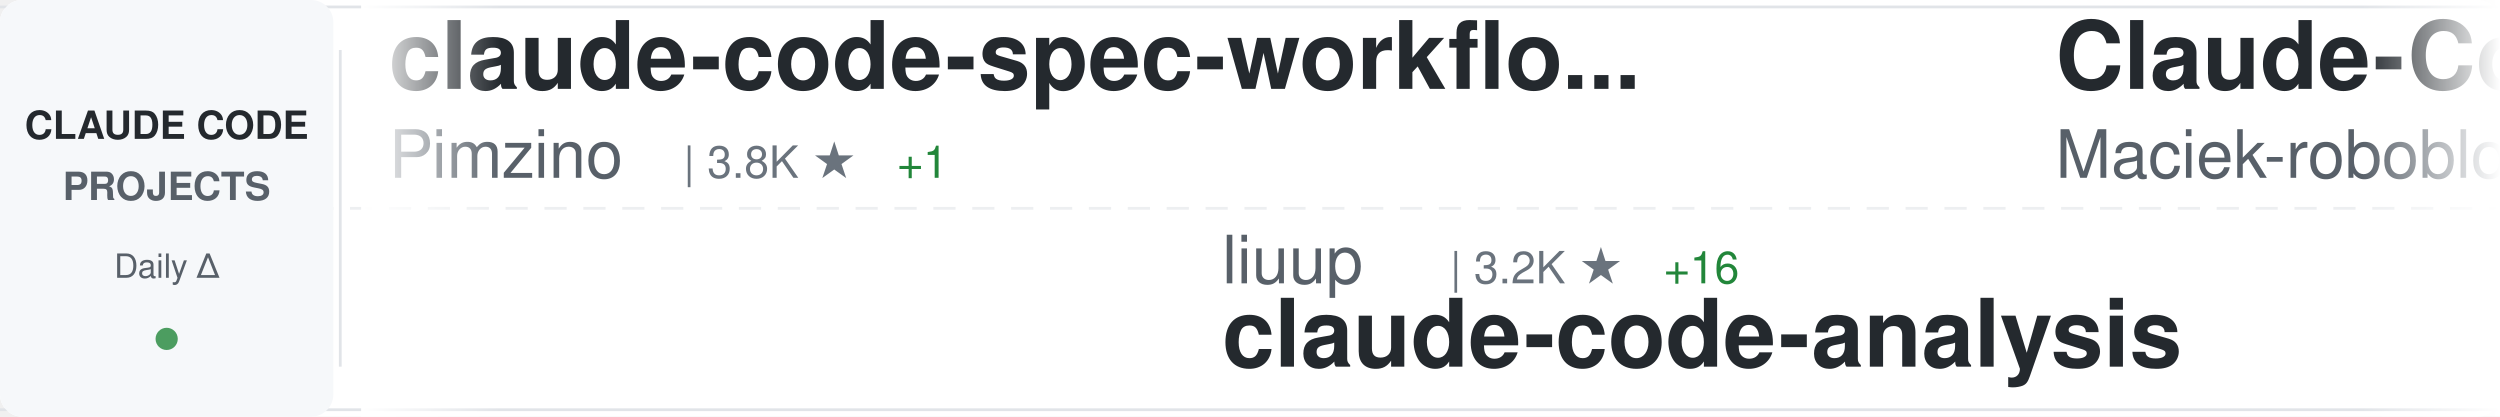
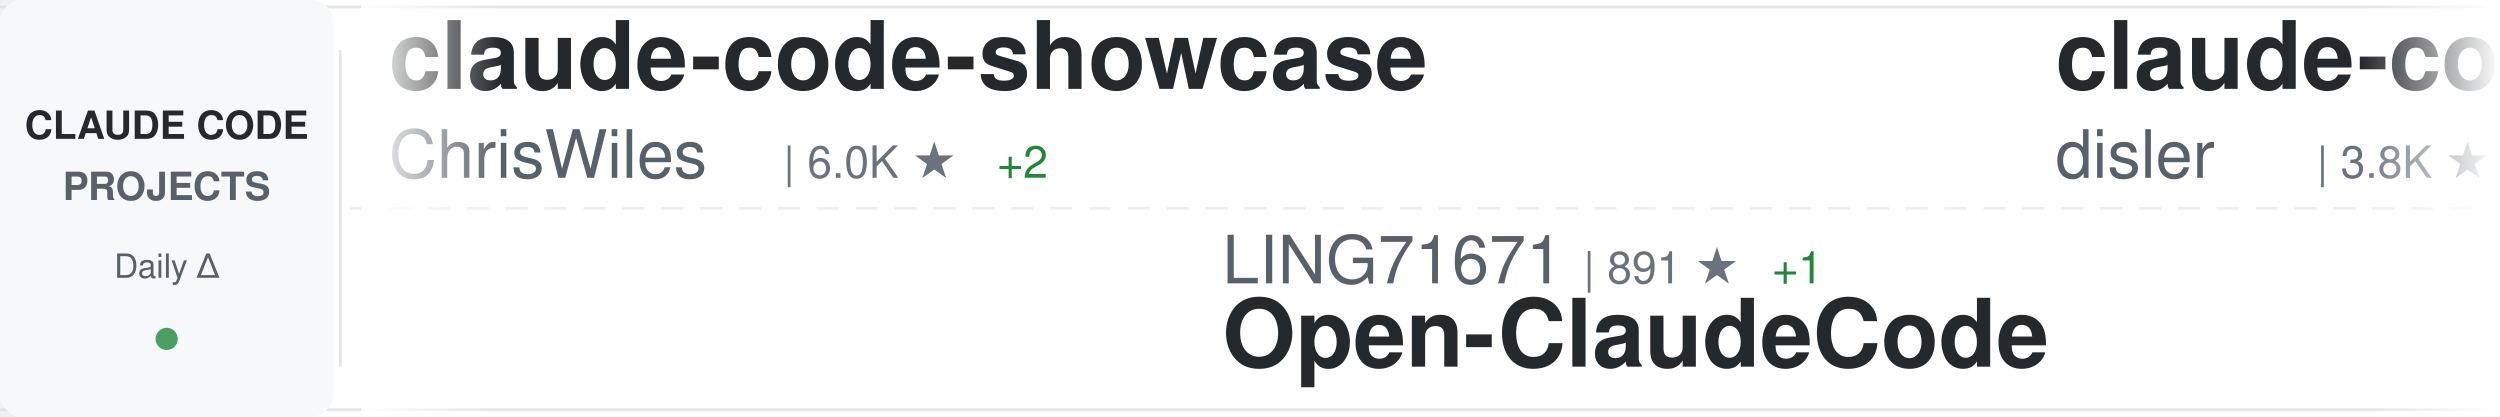
<svg xmlns="http://www.w3.org/2000/svg" width="900" height="150">
  <defs>
    <linearGradient id="awesomeLeftFade" x1="0%" y1="0%" x2="100%" y2="0%">
      <stop offset="0%" style="stop-color:#ffffff;stop-opacity:1" />
      <stop offset="100%" style="stop-color:#ffffff;stop-opacity:0" />
    </linearGradient>
    <linearGradient id="awesomeRightFade" x1="0%" y1="0%" x2="100%" y2="0%">
      <stop offset="0%" style="stop-color:#ffffff;stop-opacity:0" />
      <stop offset="100%" style="stop-color:#ffffff;stop-opacity:1" />
    </linearGradient>
  </defs>
  <rect width="900" height="150" fill="#ffffff" rx="8" />
  <rect x="0" y="2" width="900" height="1" fill="#e1e4e8" />
  <rect x="0" y="147" width="900" height="1" fill="#e1e4e8" />
  <line x1="0" y1="75" x2="900" y2="75" stroke="#e1e4e8" stroke-width="1" stroke-dasharray="8 6" opacity="0.6" />
  <rect x="0" y="0" width="120" height="150" fill="#f6f8fa" rx="8" />
  <text x="60" y="50" font-family="-apple-system, BlinkMacSystemFont, 'Segoe UI', Helvetica, Arial, sans-serif" font-size="14" font-weight="600" fill="#24292e" text-anchor="middle">CLAUDE CODE</text>
  <text x="60" y="72" font-family="-apple-system, BlinkMacSystemFont, 'Segoe UI', Helvetica, Arial, sans-serif" font-size="14" font-weight="600" fill="#586069" text-anchor="middle">PROJECTS</text>
  <text x="60" y="100" font-family="-apple-system, BlinkMacSystemFont, 'Segoe UI', Helvetica, Arial, sans-serif" font-size="12" font-weight="500" fill="#586069" text-anchor="middle">Daily Δ</text>
  <circle cx="60" cy="122" r="4" fill="#22863a" opacity="0.8" />
  <rect x="122" y="18" width="1" height="114" fill="#e1e4e8" />
  <clipPath id="awesomeTickerClip">
    <rect x="130" y="0" width="770" height="150" />
  </clipPath>
  <g clip-path="url(#awesomeTickerClip)">
    <g id="awesomeTickerItems">
      <animateTransform attributeName="transform" attributeType="XML" type="translate" from="0 0" to="-3000 0" dur="54s" repeatCount="indefinite" />
      <g transform="translate(0, 0)">
-         <text x="140" y="32" font-family="-apple-system, BlinkMacSystemFont, 'Segoe UI', Helvetica, Arial, sans-serif" font-size="34" font-weight="600" fill="#24292e">claude-code-spec-workflo...</text>
-         <text x="140" y="64" font-family="-apple-system, BlinkMacSystemFont, 'Segoe UI', Helvetica, Arial, sans-serif" font-size="24" font-weight="400" fill="#586069">Pimzino</text>
-         <text x="246" y="64" font-family="-apple-system, BlinkMacSystemFont, 'Segoe UI', Helvetica, Arial, sans-serif" font-size="16" font-weight="500" fill="#6a737d">| 3.8K ★</text>
-         <text x="323" y="64" font-family="-apple-system, BlinkMacSystemFont, 'Segoe UI', Helvetica, Arial, sans-serif" font-size="16" font-weight="500" fill="#22863a"> +1</text>
+         <text x="140" y="32" font-family="-apple-system, BlinkMacSystemFont, 'Segoe UI', Helvetica, Arial, sans-serif" font-size="34" font-weight="600" fill="#24292e">claude-code-showcase</text>
+         <text x="140" y="64" font-family="-apple-system, BlinkMacSystemFont, 'Segoe UI', Helvetica, Arial, sans-serif" font-size="24" font-weight="400" fill="#586069">ChrisWiles</text>
+         <text x="282" y="64" font-family="-apple-system, BlinkMacSystemFont, 'Segoe UI', Helvetica, Arial, sans-serif" font-size="16" font-weight="500" fill="#6a737d">| 6.0K ★</text>
+         <text x="359" y="64" font-family="-apple-system, BlinkMacSystemFont, 'Segoe UI', Helvetica, Arial, sans-serif" font-size="16" font-weight="500" fill="#22863a"> +2</text>
      </g>
      <g transform="translate(300, 0)">
-         <text x="140" y="102" font-family="-apple-system, BlinkMacSystemFont, 'Segoe UI', Helvetica, Arial, sans-serif" font-size="24" font-weight="400" fill="#586069">liuup</text>
-         <text x="222" y="102" font-family="-apple-system, BlinkMacSystemFont, 'Segoe UI', Helvetica, Arial, sans-serif" font-size="16" font-weight="500" fill="#6a737d">| 3.2K ★</text>
-         <text x="299" y="102" font-family="-apple-system, BlinkMacSystemFont, 'Segoe UI', Helvetica, Arial, sans-serif" font-size="16" font-weight="500" fill="#22863a"> +16</text>
-         <text x="140" y="132" font-family="-apple-system, BlinkMacSystemFont, 'Segoe UI', Helvetica, Arial, sans-serif" font-size="34" font-weight="600" fill="#24292e">claude-code-analysis</text>
+         <text x="140" y="102" font-family="-apple-system, BlinkMacSystemFont, 'Segoe UI', Helvetica, Arial, sans-serif" font-size="24" font-weight="400" fill="#586069">LING71671</text>
+         <text x="270" y="102" font-family="-apple-system, BlinkMacSystemFont, 'Segoe UI', Helvetica, Arial, sans-serif" font-size="16" font-weight="500" fill="#6a737d">| 891 ★</text>
+         <text x="338" y="102" font-family="-apple-system, BlinkMacSystemFont, 'Segoe UI', Helvetica, Arial, sans-serif" font-size="16" font-weight="500" fill="#22863a"> +1</text>
+         <text x="140" y="132" font-family="-apple-system, BlinkMacSystemFont, 'Segoe UI', Helvetica, Arial, sans-serif" font-size="34" font-weight="600" fill="#24292e">Open-ClaudeCode</text>
      </g>
      <g transform="translate(600, 0)">
-         <text x="140" y="32" font-family="-apple-system, BlinkMacSystemFont, 'Segoe UI', Helvetica, Arial, sans-serif" font-size="34" font-weight="600" fill="#24292e">Claude-Code-Usage-Monito...</text>
-         <text x="140" y="64" font-family="-apple-system, BlinkMacSystemFont, 'Segoe UI', Helvetica, Arial, sans-serif" font-size="24" font-weight="400" fill="#586069">Maciek-roboblog</text>
-         <text x="342" y="64" font-family="-apple-system, BlinkMacSystemFont, 'Segoe UI', Helvetica, Arial, sans-serif" font-size="16" font-weight="500" fill="#6a737d">| 8.2K ★</text>
-         <text x="419" y="64" font-family="-apple-system, BlinkMacSystemFont, 'Segoe UI', Helvetica, Arial, sans-serif" font-size="16" font-weight="500" fill="#22863a"> +6</text>
+         <text x="140" y="32" font-family="-apple-system, BlinkMacSystemFont, 'Segoe UI', Helvetica, Arial, sans-serif" font-size="34" font-weight="600" fill="#24292e">claude-code-hooks-master...</text>
+         <text x="140" y="64" font-family="-apple-system, BlinkMacSystemFont, 'Segoe UI', Helvetica, Arial, sans-serif" font-size="24" font-weight="400" fill="#586069">disler</text>
+         <text x="234" y="64" font-family="-apple-system, BlinkMacSystemFont, 'Segoe UI', Helvetica, Arial, sans-serif" font-size="16" font-weight="500" fill="#6a737d">| 3.8K ★</text>
+         <text x="311" y="64" font-family="-apple-system, BlinkMacSystemFont, 'Segoe UI', Helvetica, Arial, sans-serif" font-size="16" font-weight="500" fill="#22863a"> +2</text>
      </g>
      <g transform="translate(900, 0)">
-         <text x="140" y="102" font-family="-apple-system, BlinkMacSystemFont, 'Segoe UI', Helvetica, Arial, sans-serif" font-size="24" font-weight="400" fill="#586069">multica-ai</text>
-         <text x="282" y="102" font-family="-apple-system, BlinkMacSystemFont, 'Segoe UI', Helvetica, Arial, sans-serif" font-size="16" font-weight="500" fill="#6a737d">| 178.2K ★</text>
-         <text x="377" y="102" font-family="-apple-system, BlinkMacSystemFont, 'Segoe UI', Helvetica, Arial, sans-serif" font-size="16" font-weight="500" fill="#22863a"> +769</text>
-         <text x="140" y="132" font-family="-apple-system, BlinkMacSystemFont, 'Segoe UI', Helvetica, Arial, sans-serif" font-size="34" font-weight="600" fill="#24292e">andrej-karpathy-skills</text>
+         <text x="140" y="102" font-family="-apple-system, BlinkMacSystemFont, 'Segoe UI', Helvetica, Arial, sans-serif" font-size="24" font-weight="400" fill="#586069">luyao618</text>
+         <text x="258" y="102" font-family="-apple-system, BlinkMacSystemFont, 'Segoe UI', Helvetica, Arial, sans-serif" font-size="16" font-weight="500" fill="#6a737d">| 1.5K ★</text>
+         <text x="335" y="102" font-family="-apple-system, BlinkMacSystemFont, 'Segoe UI', Helvetica, Arial, sans-serif" font-size="16" font-weight="500" fill="#22863a"> +3</text>
+         <text x="140" y="132" font-family="-apple-system, BlinkMacSystemFont, 'Segoe UI', Helvetica, Arial, sans-serif" font-size="34" font-weight="600" fill="#24292e">Claude-Code-Source-Study</text>
      </g>
      <g transform="translate(1200, 0)">
-         <text x="140" y="32" font-family="-apple-system, BlinkMacSystemFont, 'Segoe UI', Helvetica, Arial, sans-serif" font-size="34" font-weight="600" fill="#24292e">Claude-Code-Game-Studios</text>
-         <text x="140" y="64" font-family="-apple-system, BlinkMacSystemFont, 'Segoe UI', Helvetica, Arial, sans-serif" font-size="24" font-weight="400" fill="#586069">Donchitos</text>
-         <text x="270" y="64" font-family="-apple-system, BlinkMacSystemFont, 'Segoe UI', Helvetica, Arial, sans-serif" font-size="16" font-weight="500" fill="#6a737d">| 21.9K ★</text>
-         <text x="356" y="64" font-family="-apple-system, BlinkMacSystemFont, 'Segoe UI', Helvetica, Arial, sans-serif" font-size="16" font-weight="500" fill="#22863a"> +65</text>
+         <text x="140" y="32" font-family="-apple-system, BlinkMacSystemFont, 'Segoe UI', Helvetica, Arial, sans-serif" font-size="34" font-weight="600" fill="#24292e">claude_code_src</text>
+         <text x="140" y="64" font-family="-apple-system, BlinkMacSystemFont, 'Segoe UI', Helvetica, Arial, sans-serif" font-size="24" font-weight="400" fill="#586069">ponponon</text>
+         <text x="258" y="64" font-family="-apple-system, BlinkMacSystemFont, 'Segoe UI', Helvetica, Arial, sans-serif" font-size="16" font-weight="500" fill="#6a737d">| 2.3K ★</text>
+         <text x="335" y="64" font-family="-apple-system, BlinkMacSystemFont, 'Segoe UI', Helvetica, Arial, sans-serif" font-size="16" font-weight="500" fill="#22863a"> +2</text>
      </g>
      <g transform="translate(1500, 0)">
-         <text x="140" y="102" font-family="-apple-system, BlinkMacSystemFont, 'Segoe UI', Helvetica, Arial, sans-serif" font-size="24" font-weight="400" fill="#586069">https-deeplearning-ai</text>
-         <text x="414" y="102" font-family="-apple-system, BlinkMacSystemFont, 'Segoe UI', Helvetica, Arial, sans-serif" font-size="16" font-weight="500" fill="#6a737d">| 531 ★</text>
-         <text x="140" y="132" font-family="-apple-system, BlinkMacSystemFont, 'Segoe UI', Helvetica, Arial, sans-serif" font-size="34" font-weight="600" fill="#24292e">sc-claude-code-files</text>
+         <text x="140" y="102" font-family="-apple-system, BlinkMacSystemFont, 'Segoe UI', Helvetica, Arial, sans-serif" font-size="24" font-weight="400" fill="#586069">Yeachan-Heo</text>
+         <text x="294" y="102" font-family="-apple-system, BlinkMacSystemFont, 'Segoe UI', Helvetica, Arial, sans-serif" font-size="16" font-weight="500" fill="#6a737d">| 36.6K ★</text>
+         <text x="380" y="102" font-family="-apple-system, BlinkMacSystemFont, 'Segoe UI', Helvetica, Arial, sans-serif" font-size="16" font-weight="500" fill="#22863a"> +49</text>
+         <text x="140" y="132" font-family="-apple-system, BlinkMacSystemFont, 'Segoe UI', Helvetica, Arial, sans-serif" font-size="34" font-weight="600" fill="#24292e">oh-my-claudecode</text>
      </g>
      <g transform="translate(1800, 0)">
-         <text x="140" y="32" font-family="-apple-system, BlinkMacSystemFont, 'Segoe UI', Helvetica, Arial, sans-serif" font-size="34" font-weight="600" fill="#24292e">claude-code-settings</text>
-         <text x="140" y="64" font-family="-apple-system, BlinkMacSystemFont, 'Segoe UI', Helvetica, Arial, sans-serif" font-size="24" font-weight="400" fill="#586069">feiskyer</text>
-         <text x="258" y="64" font-family="-apple-system, BlinkMacSystemFont, 'Segoe UI', Helvetica, Arial, sans-serif" font-size="16" font-weight="500" fill="#6a737d">| 1.6K ★</text>
-         <text x="335" y="64" font-family="-apple-system, BlinkMacSystemFont, 'Segoe UI', Helvetica, Arial, sans-serif" font-size="16" font-weight="500" fill="#22863a"> +2</text>
+         <text x="140" y="32" font-family="-apple-system, BlinkMacSystemFont, 'Segoe UI', Helvetica, Arial, sans-serif" font-size="34" font-weight="600" fill="#24292e">claude-code-source</text>
+         <text x="140" y="64" font-family="-apple-system, BlinkMacSystemFont, 'Segoe UI', Helvetica, Arial, sans-serif" font-size="24" font-weight="400" fill="#586069">JrCx7scC</text>
+         <text x="258" y="64" font-family="-apple-system, BlinkMacSystemFont, 'Segoe UI', Helvetica, Arial, sans-serif" font-size="16" font-weight="500" fill="#6a737d">| 370 ★</text>
      </g>
      <g transform="translate(2100, 0)">
-         <text x="140" y="102" font-family="-apple-system, BlinkMacSystemFont, 'Segoe UI', Helvetica, Arial, sans-serif" font-size="24" font-weight="400" fill="#586069">rohitg00</text>
-         <text x="258" y="102" font-family="-apple-system, BlinkMacSystemFont, 'Segoe UI', Helvetica, Arial, sans-serif" font-size="16" font-weight="500" fill="#6a737d">| 2.1K ★</text>
-         <text x="335" y="102" font-family="-apple-system, BlinkMacSystemFont, 'Segoe UI', Helvetica, Arial, sans-serif" font-size="16" font-weight="500" fill="#22863a"> +11</text>
-         <text x="140" y="132" font-family="-apple-system, BlinkMacSystemFont, 'Segoe UI', Helvetica, Arial, sans-serif" font-size="34" font-weight="600" fill="#24292e">awesome-claude-code-tool...</text>
+         <text x="140" y="102" font-family="-apple-system, BlinkMacSystemFont, 'Segoe UI', Helvetica, Arial, sans-serif" font-size="24" font-weight="400" fill="#586069">Donchitos</text>
+         <text x="270" y="102" font-family="-apple-system, BlinkMacSystemFont, 'Segoe UI', Helvetica, Arial, sans-serif" font-size="16" font-weight="500" fill="#6a737d">| 21.9K ★</text>
+         <text x="356" y="102" font-family="-apple-system, BlinkMacSystemFont, 'Segoe UI', Helvetica, Arial, sans-serif" font-size="16" font-weight="500" fill="#22863a"> +50</text>
+         <text x="140" y="132" font-family="-apple-system, BlinkMacSystemFont, 'Segoe UI', Helvetica, Arial, sans-serif" font-size="34" font-weight="600" fill="#24292e">Claude-Code-Game-Studios</text>
      </g>
      <g transform="translate(2400, 0)">
-         <text x="140" y="32" font-family="-apple-system, BlinkMacSystemFont, 'Segoe UI', Helvetica, Arial, sans-serif" font-size="34" font-weight="600" fill="#24292e">ClaudeCodeAgents</text>
-         <text x="140" y="64" font-family="-apple-system, BlinkMacSystemFont, 'Segoe UI', Helvetica, Arial, sans-serif" font-size="24" font-weight="400" fill="#586069">darcyegb</text>
-         <text x="258" y="64" font-family="-apple-system, BlinkMacSystemFont, 'Segoe UI', Helvetica, Arial, sans-serif" font-size="16" font-weight="500" fill="#6a737d">| 729 ★</text>
-         <text x="326" y="64" font-family="-apple-system, BlinkMacSystemFont, 'Segoe UI', Helvetica, Arial, sans-serif" font-size="16" font-weight="500" fill="#22863a"> +1</text>
+         <text x="140" y="32" font-family="-apple-system, BlinkMacSystemFont, 'Segoe UI', Helvetica, Arial, sans-serif" font-size="34" font-weight="600" fill="#24292e">claude-code-base-action</text>
+         <text x="140" y="64" font-family="-apple-system, BlinkMacSystemFont, 'Segoe UI', Helvetica, Arial, sans-serif" font-size="24" font-weight="400" fill="#586069">anthropics</text>
+         <text x="282" y="64" font-family="-apple-system, BlinkMacSystemFont, 'Segoe UI', Helvetica, Arial, sans-serif" font-size="16" font-weight="500" fill="#6a737d">| 883 ★</text>
+         <text x="350" y="64" font-family="-apple-system, BlinkMacSystemFont, 'Segoe UI', Helvetica, Arial, sans-serif" font-size="16" font-weight="500" fill="#22863a"> +2</text>
      </g>
      <g transform="translate(2700, 0)">
-         <text x="140" y="102" font-family="-apple-system, BlinkMacSystemFont, 'Segoe UI', Helvetica, Arial, sans-serif" font-size="24" font-weight="400" fill="#586069">huangjia2019</text>
-         <text x="306" y="102" font-family="-apple-system, BlinkMacSystemFont, 'Segoe UI', Helvetica, Arial, sans-serif" font-size="16" font-weight="500" fill="#6a737d">| 854 ★</text>
-         <text x="374" y="102" font-family="-apple-system, BlinkMacSystemFont, 'Segoe UI', Helvetica, Arial, sans-serif" font-size="16" font-weight="500" fill="#22863a"> +3</text>
-         <text x="140" y="132" font-family="-apple-system, BlinkMacSystemFont, 'Segoe UI', Helvetica, Arial, sans-serif" font-size="34" font-weight="600" fill="#24292e">claude-code-engineering</text>
+         <text x="140" y="102" font-family="-apple-system, BlinkMacSystemFont, 'Segoe UI', Helvetica, Arial, sans-serif" font-size="24" font-weight="400" fill="#586069">OneRedOak</text>
+         <text x="270" y="102" font-family="-apple-system, BlinkMacSystemFont, 'Segoe UI', Helvetica, Arial, sans-serif" font-size="16" font-weight="500" fill="#6a737d">| 3.8K ★</text>
+         <text x="140" y="132" font-family="-apple-system, BlinkMacSystemFont, 'Segoe UI', Helvetica, Arial, sans-serif" font-size="34" font-weight="600" fill="#24292e">claude-code-workflows</text>
      </g>
      <g transform="translate(3000, 0)">
-         <text x="140" y="32" font-family="-apple-system, BlinkMacSystemFont, 'Segoe UI', Helvetica, Arial, sans-serif" font-size="34" font-weight="600" fill="#24292e">claude-code-spec-workflo...</text>
-         <text x="140" y="64" font-family="-apple-system, BlinkMacSystemFont, 'Segoe UI', Helvetica, Arial, sans-serif" font-size="24" font-weight="400" fill="#586069">Pimzino</text>
-         <text x="246" y="64" font-family="-apple-system, BlinkMacSystemFont, 'Segoe UI', Helvetica, Arial, sans-serif" font-size="16" font-weight="500" fill="#6a737d">| 3.8K ★</text>
-         <text x="323" y="64" font-family="-apple-system, BlinkMacSystemFont, 'Segoe UI', Helvetica, Arial, sans-serif" font-size="16" font-weight="500" fill="#22863a"> +1</text>
+         <text x="140" y="32" font-family="-apple-system, BlinkMacSystemFont, 'Segoe UI', Helvetica, Arial, sans-serif" font-size="34" font-weight="600" fill="#24292e">claude-code-showcase</text>
+         <text x="140" y="64" font-family="-apple-system, BlinkMacSystemFont, 'Segoe UI', Helvetica, Arial, sans-serif" font-size="24" font-weight="400" fill="#586069">ChrisWiles</text>
+         <text x="282" y="64" font-family="-apple-system, BlinkMacSystemFont, 'Segoe UI', Helvetica, Arial, sans-serif" font-size="16" font-weight="500" fill="#6a737d">| 6.0K ★</text>
+         <text x="359" y="64" font-family="-apple-system, BlinkMacSystemFont, 'Segoe UI', Helvetica, Arial, sans-serif" font-size="16" font-weight="500" fill="#22863a"> +2</text>
      </g>
      <g transform="translate(3300, 0)">
-         <text x="140" y="102" font-family="-apple-system, BlinkMacSystemFont, 'Segoe UI', Helvetica, Arial, sans-serif" font-size="24" font-weight="400" fill="#586069">liuup</text>
-         <text x="222" y="102" font-family="-apple-system, BlinkMacSystemFont, 'Segoe UI', Helvetica, Arial, sans-serif" font-size="16" font-weight="500" fill="#6a737d">| 3.2K ★</text>
-         <text x="299" y="102" font-family="-apple-system, BlinkMacSystemFont, 'Segoe UI', Helvetica, Arial, sans-serif" font-size="16" font-weight="500" fill="#22863a"> +16</text>
-         <text x="140" y="132" font-family="-apple-system, BlinkMacSystemFont, 'Segoe UI', Helvetica, Arial, sans-serif" font-size="34" font-weight="600" fill="#24292e">claude-code-analysis</text>
+         <text x="140" y="102" font-family="-apple-system, BlinkMacSystemFont, 'Segoe UI', Helvetica, Arial, sans-serif" font-size="24" font-weight="400" fill="#586069">LING71671</text>
+         <text x="270" y="102" font-family="-apple-system, BlinkMacSystemFont, 'Segoe UI', Helvetica, Arial, sans-serif" font-size="16" font-weight="500" fill="#6a737d">| 891 ★</text>
+         <text x="338" y="102" font-family="-apple-system, BlinkMacSystemFont, 'Segoe UI', Helvetica, Arial, sans-serif" font-size="16" font-weight="500" fill="#22863a"> +1</text>
+         <text x="140" y="132" font-family="-apple-system, BlinkMacSystemFont, 'Segoe UI', Helvetica, Arial, sans-serif" font-size="34" font-weight="600" fill="#24292e">Open-ClaudeCode</text>
      </g>
      <g transform="translate(3600, 0)">
-         <text x="140" y="32" font-family="-apple-system, BlinkMacSystemFont, 'Segoe UI', Helvetica, Arial, sans-serif" font-size="34" font-weight="600" fill="#24292e">Claude-Code-Usage-Monito...</text>
-         <text x="140" y="64" font-family="-apple-system, BlinkMacSystemFont, 'Segoe UI', Helvetica, Arial, sans-serif" font-size="24" font-weight="400" fill="#586069">Maciek-roboblog</text>
-         <text x="342" y="64" font-family="-apple-system, BlinkMacSystemFont, 'Segoe UI', Helvetica, Arial, sans-serif" font-size="16" font-weight="500" fill="#6a737d">| 8.2K ★</text>
-         <text x="419" y="64" font-family="-apple-system, BlinkMacSystemFont, 'Segoe UI', Helvetica, Arial, sans-serif" font-size="16" font-weight="500" fill="#22863a"> +6</text>
+         <text x="140" y="32" font-family="-apple-system, BlinkMacSystemFont, 'Segoe UI', Helvetica, Arial, sans-serif" font-size="34" font-weight="600" fill="#24292e">claude-code-hooks-master...</text>
+         <text x="140" y="64" font-family="-apple-system, BlinkMacSystemFont, 'Segoe UI', Helvetica, Arial, sans-serif" font-size="24" font-weight="400" fill="#586069">disler</text>
+         <text x="234" y="64" font-family="-apple-system, BlinkMacSystemFont, 'Segoe UI', Helvetica, Arial, sans-serif" font-size="16" font-weight="500" fill="#6a737d">| 3.8K ★</text>
+         <text x="311" y="64" font-family="-apple-system, BlinkMacSystemFont, 'Segoe UI', Helvetica, Arial, sans-serif" font-size="16" font-weight="500" fill="#22863a"> +2</text>
      </g>
      <g transform="translate(3900, 0)">
-         <text x="140" y="102" font-family="-apple-system, BlinkMacSystemFont, 'Segoe UI', Helvetica, Arial, sans-serif" font-size="24" font-weight="400" fill="#586069">multica-ai</text>
-         <text x="282" y="102" font-family="-apple-system, BlinkMacSystemFont, 'Segoe UI', Helvetica, Arial, sans-serif" font-size="16" font-weight="500" fill="#6a737d">| 178.2K ★</text>
-         <text x="377" y="102" font-family="-apple-system, BlinkMacSystemFont, 'Segoe UI', Helvetica, Arial, sans-serif" font-size="16" font-weight="500" fill="#22863a"> +769</text>
-         <text x="140" y="132" font-family="-apple-system, BlinkMacSystemFont, 'Segoe UI', Helvetica, Arial, sans-serif" font-size="34" font-weight="600" fill="#24292e">andrej-karpathy-skills</text>
+         <text x="140" y="102" font-family="-apple-system, BlinkMacSystemFont, 'Segoe UI', Helvetica, Arial, sans-serif" font-size="24" font-weight="400" fill="#586069">luyao618</text>
+         <text x="258" y="102" font-family="-apple-system, BlinkMacSystemFont, 'Segoe UI', Helvetica, Arial, sans-serif" font-size="16" font-weight="500" fill="#6a737d">| 1.5K ★</text>
+         <text x="335" y="102" font-family="-apple-system, BlinkMacSystemFont, 'Segoe UI', Helvetica, Arial, sans-serif" font-size="16" font-weight="500" fill="#22863a"> +3</text>
+         <text x="140" y="132" font-family="-apple-system, BlinkMacSystemFont, 'Segoe UI', Helvetica, Arial, sans-serif" font-size="34" font-weight="600" fill="#24292e">Claude-Code-Source-Study</text>
      </g>
    </g>
  </g>
  <rect x="130" y="0" width="50" height="150" fill="url(#awesomeLeftFade)" />
  <rect x="850" y="0" width="50" height="150" fill="url(#awesomeRightFade)" />
</svg>
